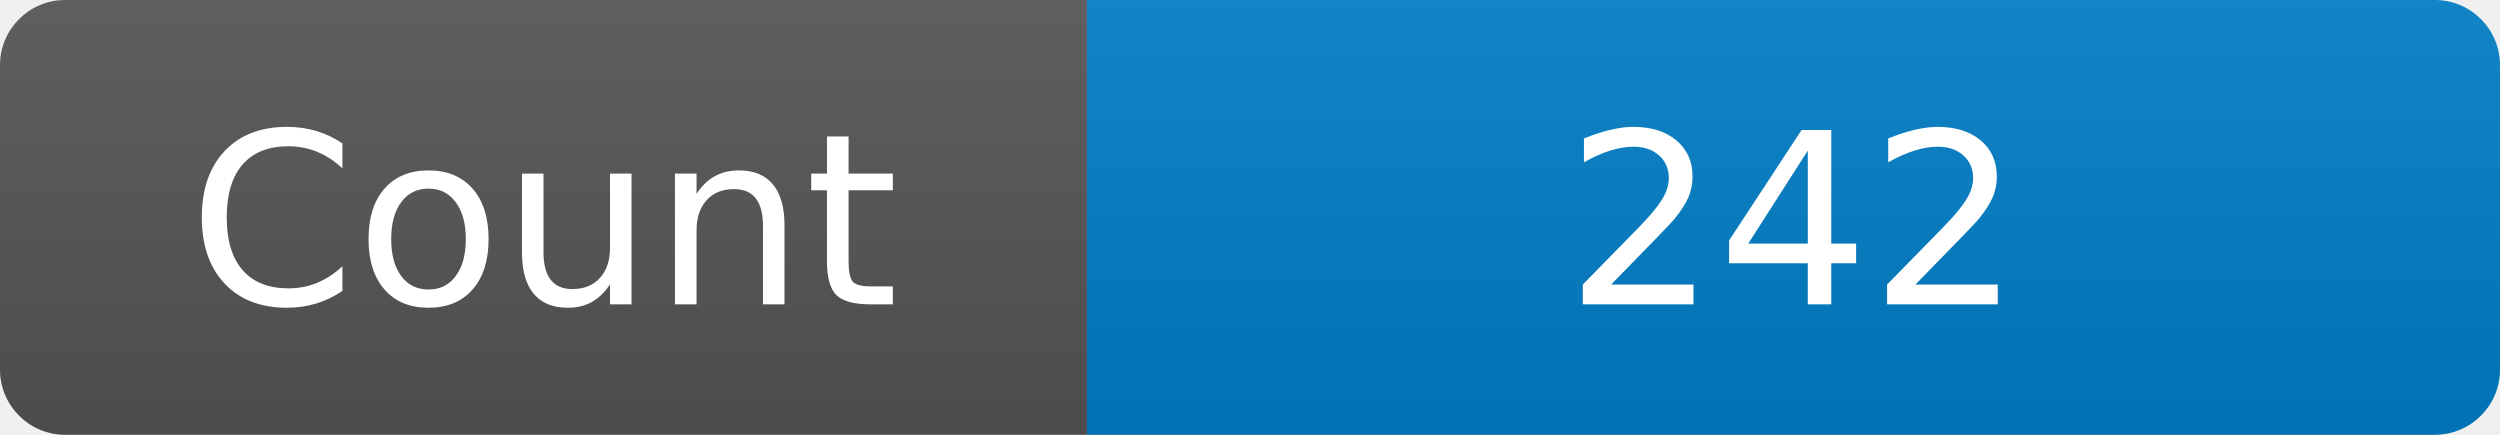
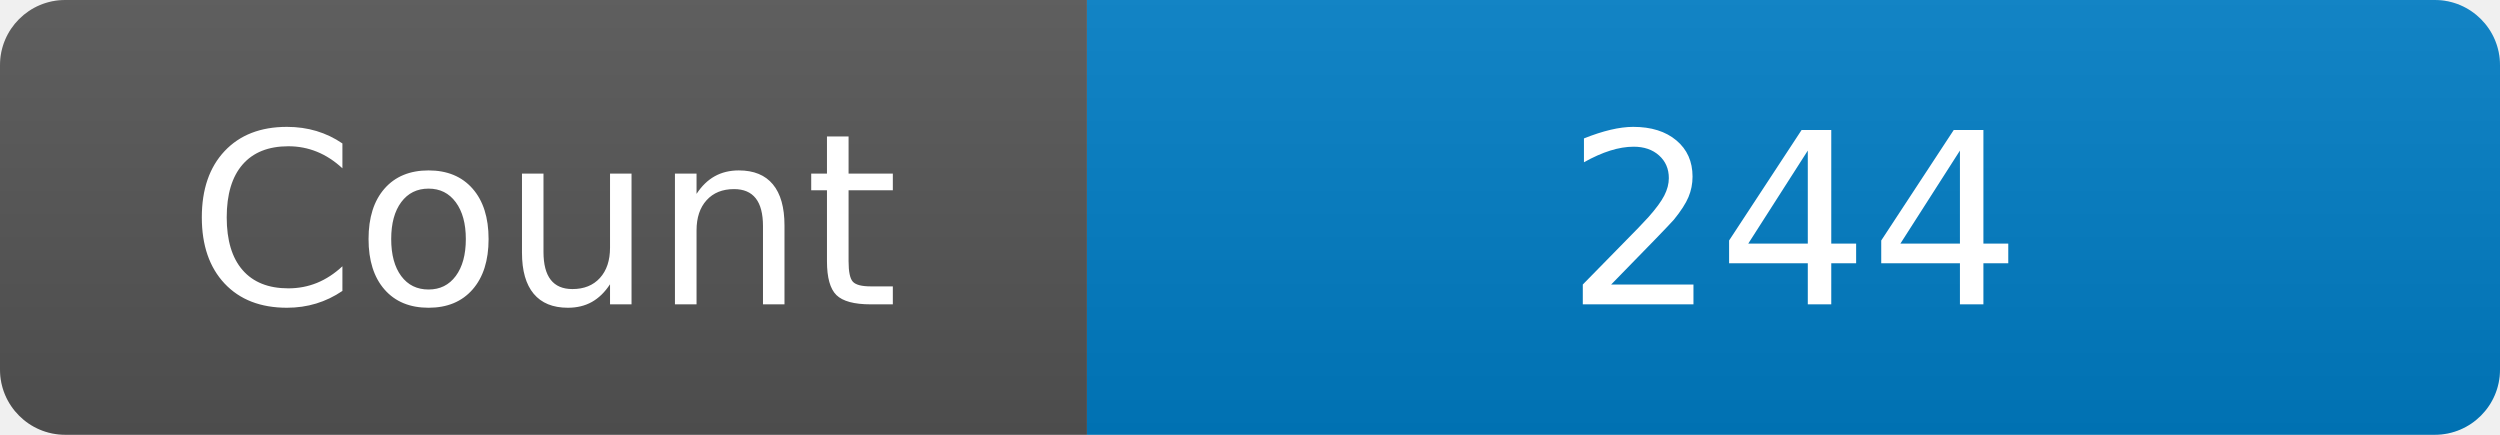
<svg xmlns="http://www.w3.org/2000/svg" width="115" height="20" role="img" aria-label="Maintained?: yes">
  <linearGradient id="s" x2="0" y2="100%">
    <stop offset="0" stop-color="#bbb" stop-opacity=".1" />
    <stop offset="1" stop-opacity=".1" />
  </linearGradient>
  <clipPath id="r">
    <rect width="115" height="20" rx="3" fill="#fff" />
  </clipPath>
  <g clip-path="url(#r)">
    <rect width="50" height="20" fill="#555" />
    <rect x="50" width="160" height="20" fill="#007ec6" />
    <rect width="115" height="20" fill="url(#s)" />
  </g>
  <g fill="#fff" text-anchor="middle" font-family="Verdana,Geneva,DejaVu Sans,sans-serif" font-size="110">
    <text x="250" y="140" transform="scale(.1)" fill="#fff">Count</text>
-     <text x="825" y="140" transform="scale(.1)" fill="#fff">242</text>
+     <text x="825" y="140" transform="scale(.1)" fill="#fff">244</text>
  </g>
</svg>
